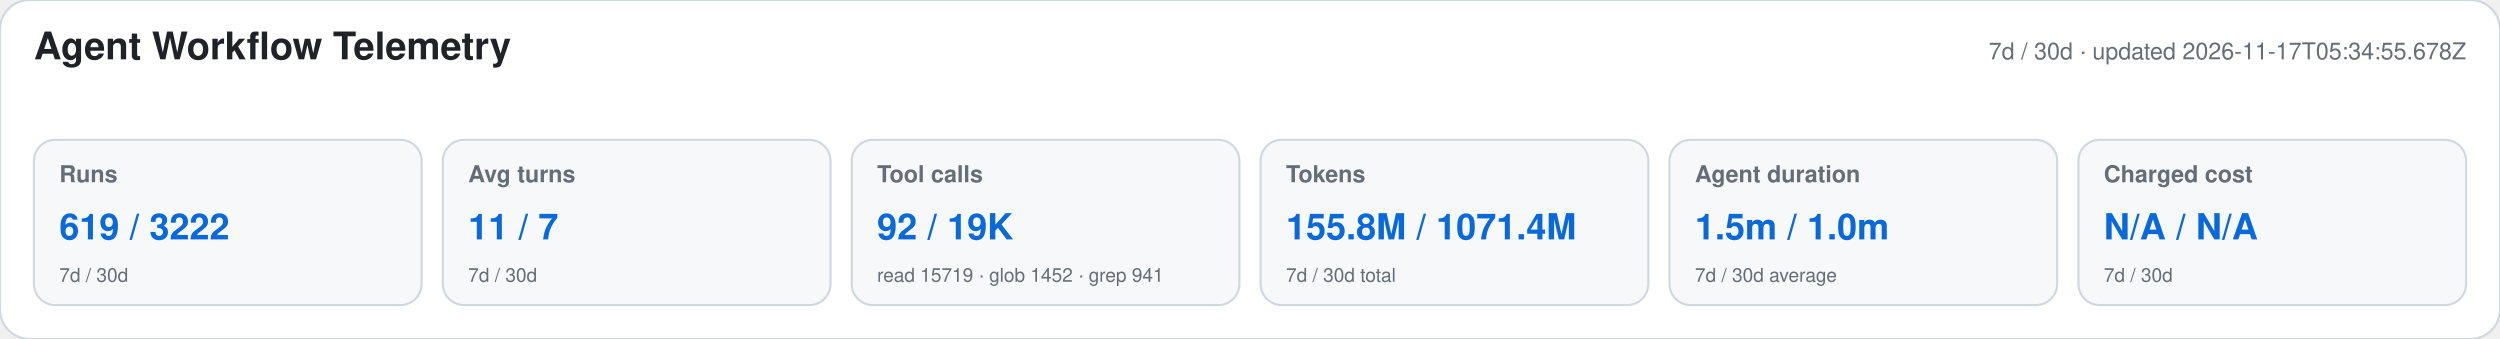
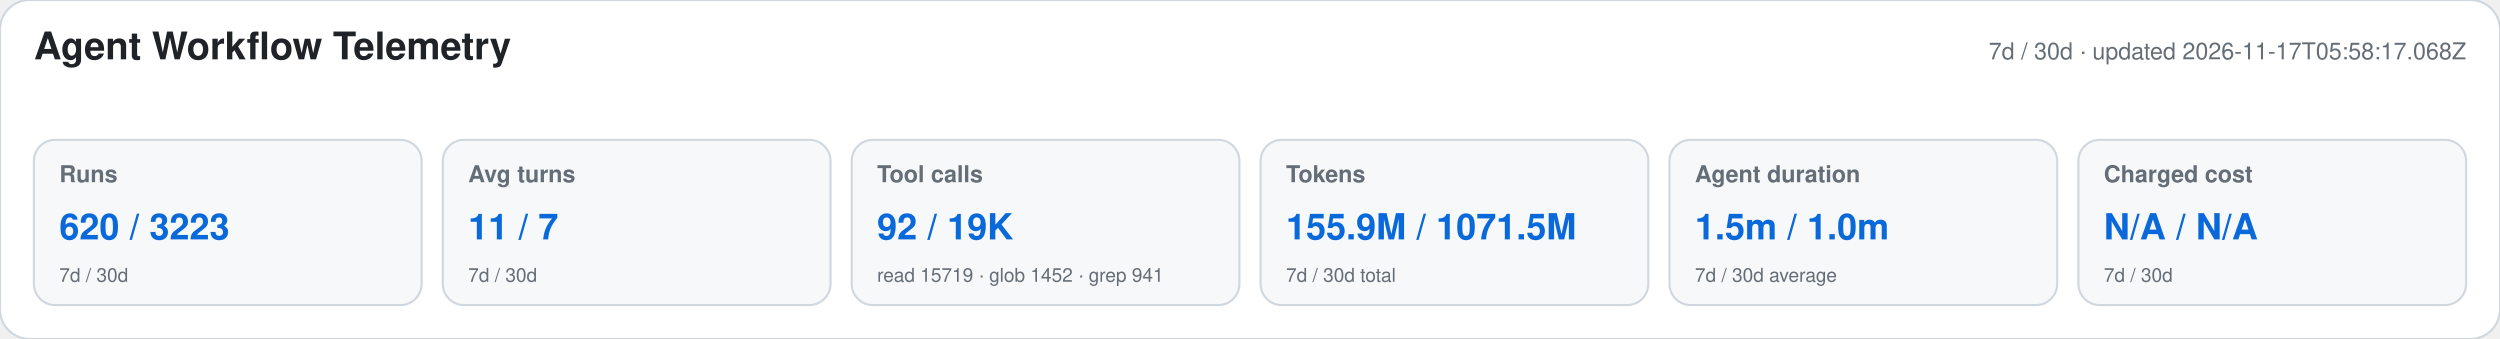
<svg xmlns="http://www.w3.org/2000/svg" width="1180" height="160" viewBox="0 0 1180 160" role="img" aria-labelledby="title desc">
  <style>text{font-family:-apple-system,BlinkMacSystemFont,"Segoe UI",Helvetica,Arial,sans-serif}.heading{font-size:18px;font-weight:650;fill:#1f2328}.meta,.label,.secondary{fill:#656d76}.meta,.label{font-size:11px}.label{font-weight:600}.primary{font-size:17px;font-weight:700;fill:#0969da}.secondary{font-size:9px}</style>
  <rect width="1180" height="160" rx="14" fill="#ffffff" stroke="#d0d7de" />
  <text x="16" y="28" class="heading">Agent Workflow Telemetry</text>
-   <text x="1164" y="28" text-anchor="end" class="meta">7d / 30d · updated 2026-11-17T05:34:55.678Z</text>
+   <text x="1164" y="28" text-anchor="end" class="meta">7d / 30d · updated 2026-11-17T05:58:17.068Z</text>
  <g>
    <rect x="16" y="66" width="183" height="78" rx="10" fill="#f6f8fa" stroke="#d0d7de" />
    <text x="28" y="86" class="label">Runs</text>
-     <text x="28" y="113" class="primary">619 / 3222</text>
+     <text x="28" y="113" class="primary">620 / 3223</text>
    <text x="28" y="133" class="secondary">7d / 30d</text>
  </g>
  <g>
    <rect x="209" y="66" width="183" height="78" rx="10" fill="#f6f8fa" stroke="#d0d7de" />
    <text x="221" y="86" class="label">Avg turns</text>
    <text x="221" y="113" class="primary">11 / 7</text>
    <text x="221" y="133" class="secondary">7d / 30d</text>
  </g>
  <g>
    <rect x="402" y="66" width="183" height="78" rx="10" fill="#f6f8fa" stroke="#d0d7de" />
    <text x="414" y="86" class="label">Tool calls</text>
    <text x="414" y="113" class="primary">92 / 19K</text>
    <text x="414" y="133" class="secondary">read 15719 · glob 1452 · grep 941</text>
  </g>
  <g>
    <rect x="595" y="66" width="183" height="78" rx="10" fill="#f6f8fa" stroke="#d0d7de" />
    <text x="607" y="86" class="label">Tokens</text>
-     <text x="607" y="113" class="primary">155.8M / 1071.4M</text>
+     <text x="607" y="113" class="primary">155.9M / 1071.5M</text>
    <text x="607" y="133" class="secondary">7d / 30d total</text>
  </g>
  <g>
    <rect x="788" y="66" width="183" height="78" rx="10" fill="#f6f8fa" stroke="#d0d7de" />
    <text x="800" y="86" class="label">Agent duration</text>
    <text x="800" y="113" class="primary">1.5m / 1.0m</text>
    <text x="800" y="133" class="secondary">7d / 30d average</text>
  </g>
  <g>
    <rect x="981" y="66" width="183" height="78" rx="10" fill="#f6f8fa" stroke="#d0d7de" />
    <text x="993" y="86" class="label">Charged cost</text>
    <text x="993" y="113" class="primary">N/A / N/A</text>
    <text x="993" y="133" class="secondary">7d / 30d</text>
  </g>
</svg>
